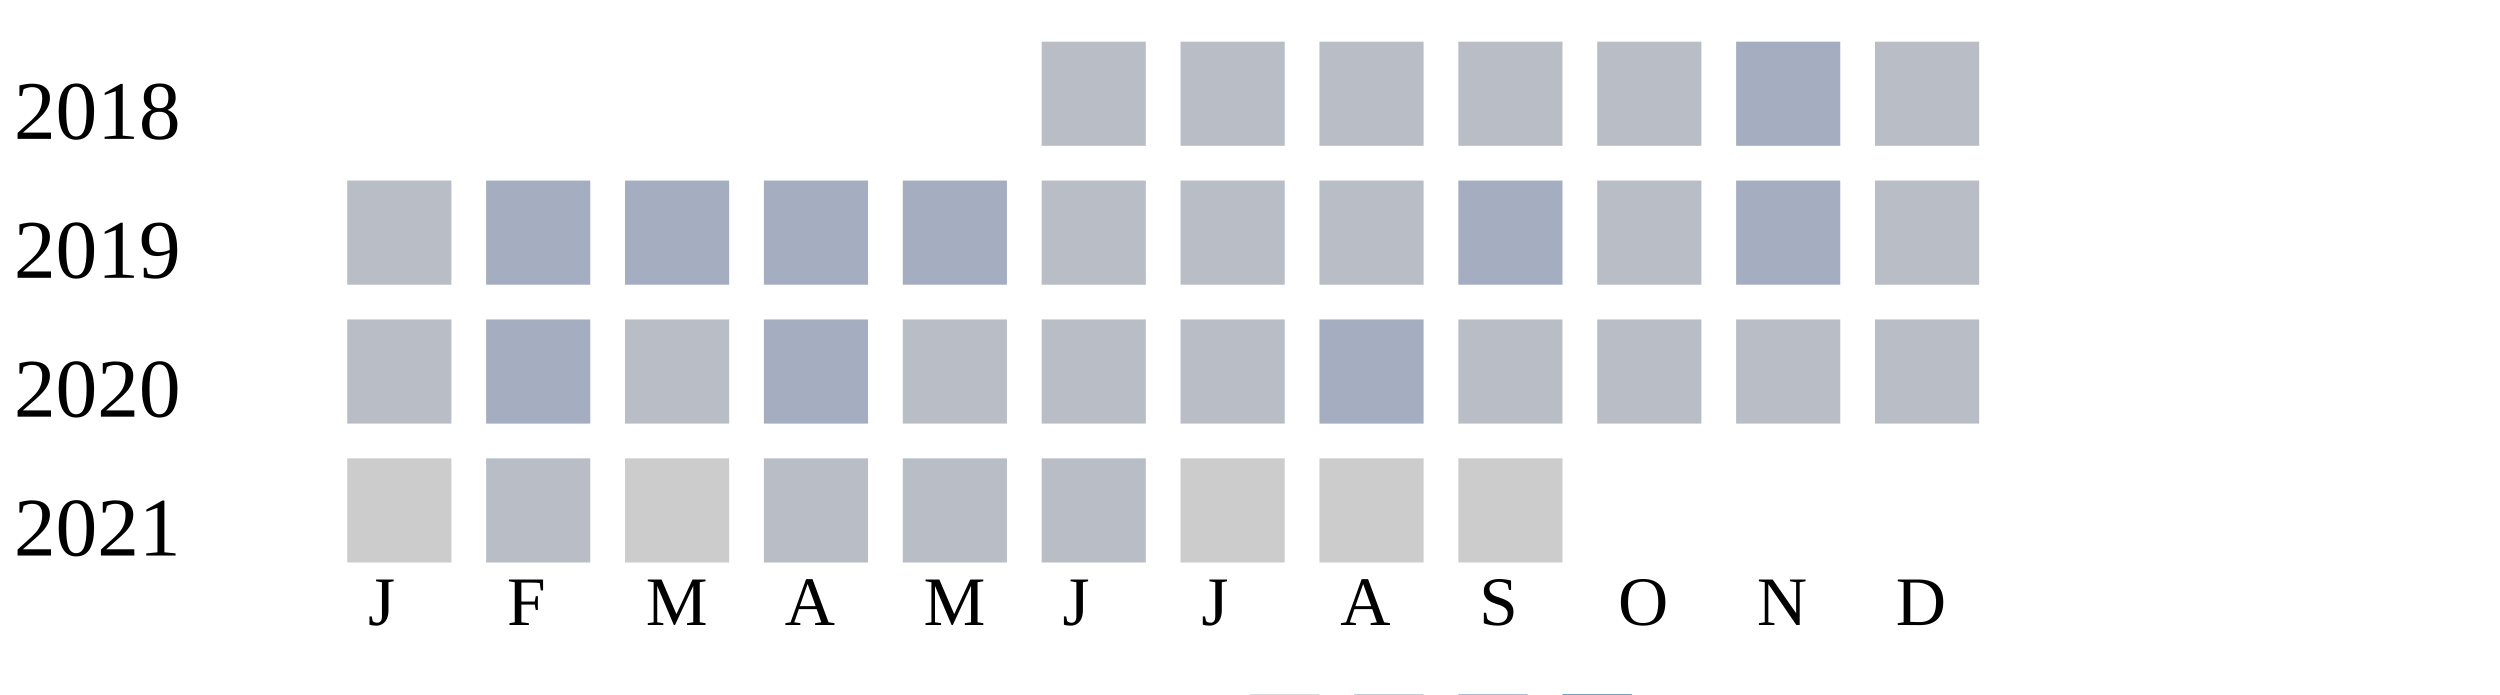
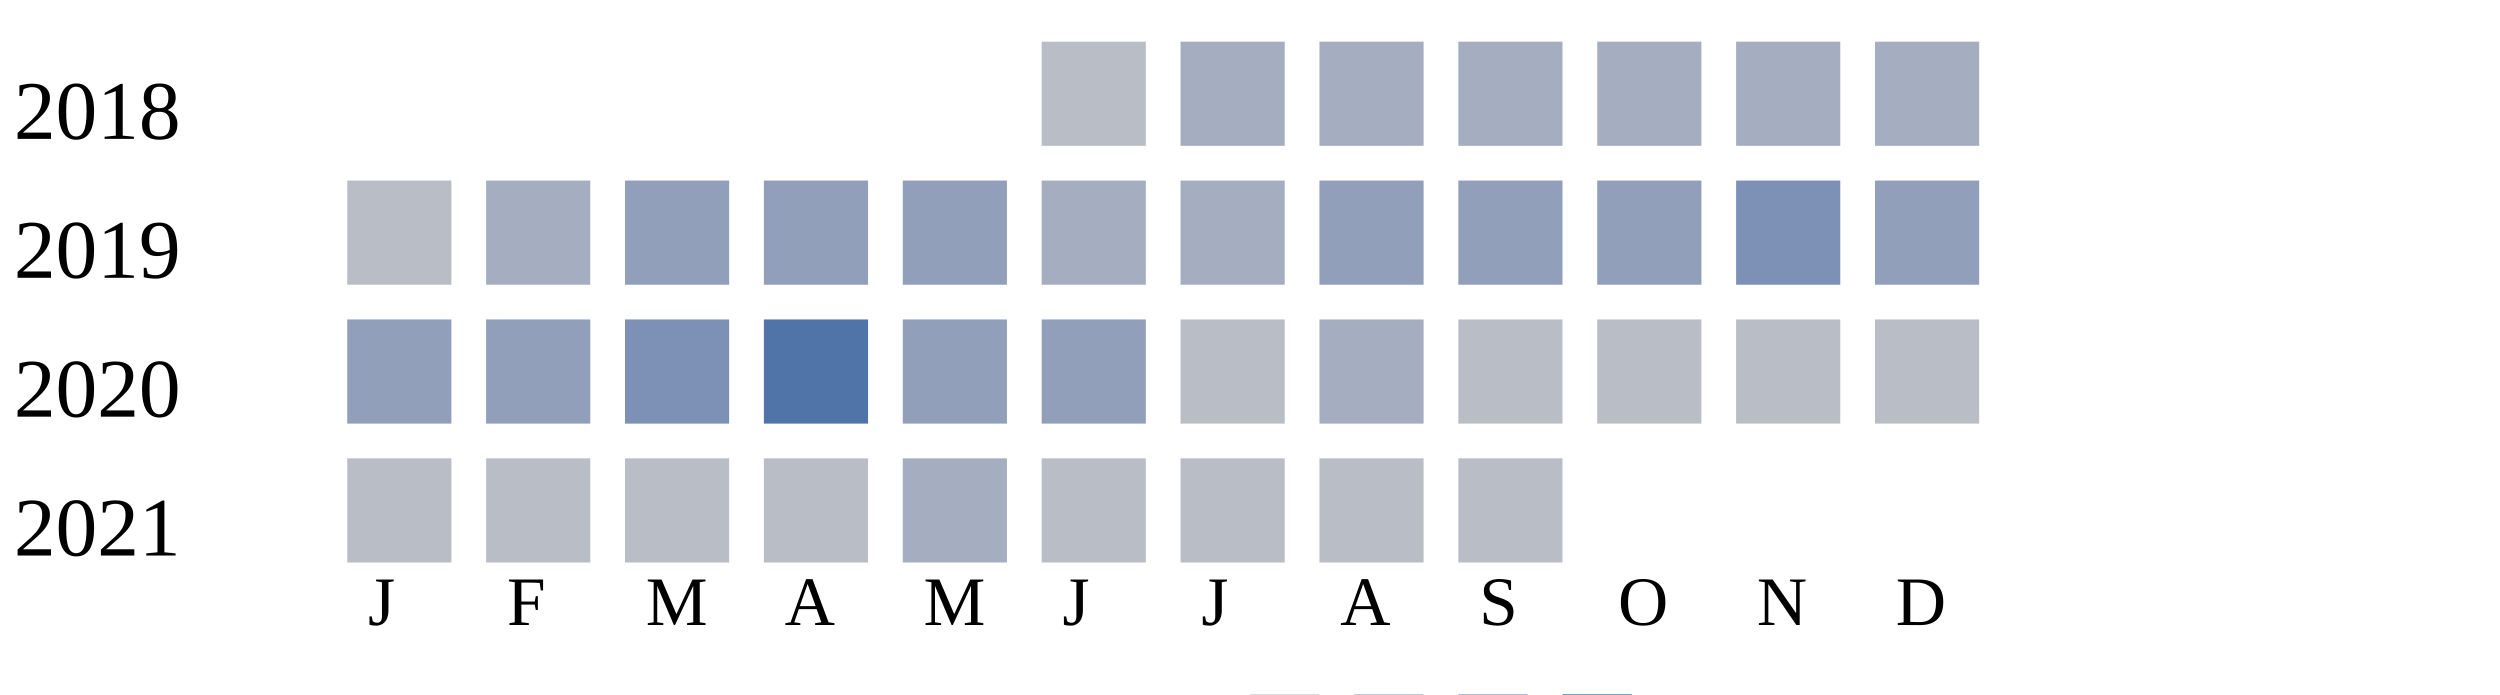
<svg xmlns="http://www.w3.org/2000/svg" width="360" height="100">
  <g transform="translate(0 0)">
    <text x="2" y="20">2018</text>
    <rect x="150" y="6" width="15" height="15" fill="#b9bdc6" />
-     <rect x="170" y="6" width="15" height="15" fill="#b9bdc6" />
-     <rect x="190" y="6" width="15" height="15" fill="#b9bdc6" />
-     <rect x="210" y="6" width="15" height="15" fill="#b9bdc6" />
-     <rect x="230" y="6" width="15" height="15" fill="#b9bdc6" />
+     <rect x="170" y="6" width="15" height="15" fill="#a5aec0" />
+     <rect x="190" y="6" width="15" height="15" fill="#a5aec0" />
+     <rect x="210" y="6" width="15" height="15" fill="#a5aec0" />
+     <rect x="230" y="6" width="15" height="15" fill="#a5aec0" />
    <rect x="250" y="6" width="15" height="15" fill="#a5aec0" />
-     <rect x="270" y="6" width="15" height="15" fill="#b9bdc6" />
+     <rect x="270" y="6" width="15" height="15" fill="#a5aec0" />
  </g>
  <g transform="translate(0 20)">
    <text x="2" y="20">2019</text>
    <rect x="50" y="6" width="15" height="15" fill="#b9bdc6" />
    <rect x="70" y="6" width="15" height="15" fill="#a5aec0" />
-     <rect x="90" y="6" width="15" height="15" fill="#a5aec0" />
-     <rect x="110" y="6" width="15" height="15" fill="#a5aec0" />
-     <rect x="130" y="6" width="15" height="15" fill="#a5aec0" />
-     <rect x="150" y="6" width="15" height="15" fill="#b9bdc6" />
-     <rect x="170" y="6" width="15" height="15" fill="#b9bdc6" />
-     <rect x="190" y="6" width="15" height="15" fill="#b9bdc6" />
-     <rect x="210" y="6" width="15" height="15" fill="#a5aec0" />
-     <rect x="230" y="6" width="15" height="15" fill="#b9bdc6" />
-     <rect x="250" y="6" width="15" height="15" fill="#a5aec0" />
-     <rect x="270" y="6" width="15" height="15" fill="#b9bdc6" />
+     <rect x="90" y="6" width="15" height="15" fill="#919fba" />
+     <rect x="110" y="6" width="15" height="15" fill="#919fba" />
+     <rect x="130" y="6" width="15" height="15" fill="#919fba" />
+     <rect x="150" y="6" width="15" height="15" fill="#a5aec0" />
+     <rect x="170" y="6" width="15" height="15" fill="#a5aec0" />
+     <rect x="190" y="6" width="15" height="15" fill="#919fba" />
+     <rect x="210" y="6" width="15" height="15" fill="#919fba" />
+     <rect x="230" y="6" width="15" height="15" fill="#919fba" />
+     <rect x="250" y="6" width="15" height="15" fill="#7d90b5" />
+     <rect x="270" y="6" width="15" height="15" fill="#919fba" />
  </g>
  <g transform="translate(0 40)">
    <text x="2" y="20">2020</text>
-     <rect x="50" y="6" width="15" height="15" fill="#b9bdc6" />
-     <rect x="70" y="6" width="15" height="15" fill="#a5aec0" />
-     <rect x="90" y="6" width="15" height="15" fill="#b9bdc6" />
-     <rect x="110" y="6" width="15" height="15" fill="#a5aec0" />
-     <rect x="130" y="6" width="15" height="15" fill="#b9bdc6" />
-     <rect x="150" y="6" width="15" height="15" fill="#b9bdc6" />
+     <rect x="50" y="6" width="15" height="15" fill="#919fba" />
+     <rect x="70" y="6" width="15" height="15" fill="#919fba" />
+     <rect x="90" y="6" width="15" height="15" fill="#7d90b5" />
+     <rect x="110" y="6" width="15" height="15" fill="#5174a8" />
+     <rect x="130" y="6" width="15" height="15" fill="#919fba" />
+     <rect x="150" y="6" width="15" height="15" fill="#919fba" />
    <rect x="170" y="6" width="15" height="15" fill="#b9bdc6" />
    <rect x="190" y="6" width="15" height="15" fill="#a5aec0" />
    <rect x="210" y="6" width="15" height="15" fill="#b9bdc6" />
    <rect x="230" y="6" width="15" height="15" fill="#b9bdc6" />
    <rect x="250" y="6" width="15" height="15" fill="#b9bdc6" />
    <rect x="270" y="6" width="15" height="15" fill="#b9bdc6" />
  </g>
  <g transform="translate(0 60)">
    <text x="2" y="20">2021</text>
-     <rect x="50" y="6" width="15" height="15" fill="#cccccc" />
+     <rect x="50" y="6" width="15" height="15" fill="#b9bdc6" />
    <rect x="70" y="6" width="15" height="15" fill="#b9bdc6" />
-     <rect x="90" y="6" width="15" height="15" fill="#cccccc" />
+     <rect x="90" y="6" width="15" height="15" fill="#b9bdc6" />
    <rect x="110" y="6" width="15" height="15" fill="#b9bdc6" />
-     <rect x="130" y="6" width="15" height="15" fill="#b9bdc6" />
+     <rect x="130" y="6" width="15" height="15" fill="#a5aec0" />
    <rect x="150" y="6" width="15" height="15" fill="#b9bdc6" />
-     <rect x="170" y="6" width="15" height="15" fill="#cccccc" />
-     <rect x="190" y="6" width="15" height="15" fill="#cccccc" />
-     <rect x="210" y="6" width="15" height="15" fill="#cccccc" />
+     <rect x="170" y="6" width="15" height="15" fill="#b9bdc6" />
+     <rect x="190" y="6" width="15" height="15" fill="#b9bdc6" />
+     <rect x="210" y="6" width="15" height="15" fill="#b9bdc6" />
  </g>
  <text style="font-size: 10px; text-align: center" x="53" y="90">J</text>
  <text style="font-size: 10px; text-align: center" x="73" y="90">F</text>
  <text style="font-size: 10px; text-align: center" x="93" y="90">M</text>
  <text style="font-size: 10px; text-align: center" x="113" y="90">A</text>
  <text style="font-size: 10px; text-align: center" x="133" y="90">M</text>
  <text style="font-size: 10px; text-align: center" x="153" y="90">J</text>
  <text style="font-size: 10px; text-align: center" x="173" y="90">J</text>
  <text style="font-size: 10px; text-align: center" x="193" y="90">A</text>
  <text style="font-size: 10px; text-align: center" x="213" y="90">S</text>
  <text style="font-size: 10px; text-align: center" x="233" y="90">O</text>
  <text style="font-size: 10px; text-align: center" x="253" y="90">N</text>
  <text style="font-size: 10px; text-align: center" x="273" y="90">D</text>
  <text style="font-size: 10px;" x="155" y="109">Less</text>
  <rect fill="#b9bdc6" width="10" height="10" x="180" y="100" />
  <rect fill="#919fba" width="10" height="10" x="195" y="100" />
  <rect fill="#6882ae" width="10" height="10" x="210" y="100" />
  <rect fill="#005a9c" width="10" height="10" x="225" y="100" />
  <text x="240" y="109" style="font-size: 10px;">More</text>
</svg>
